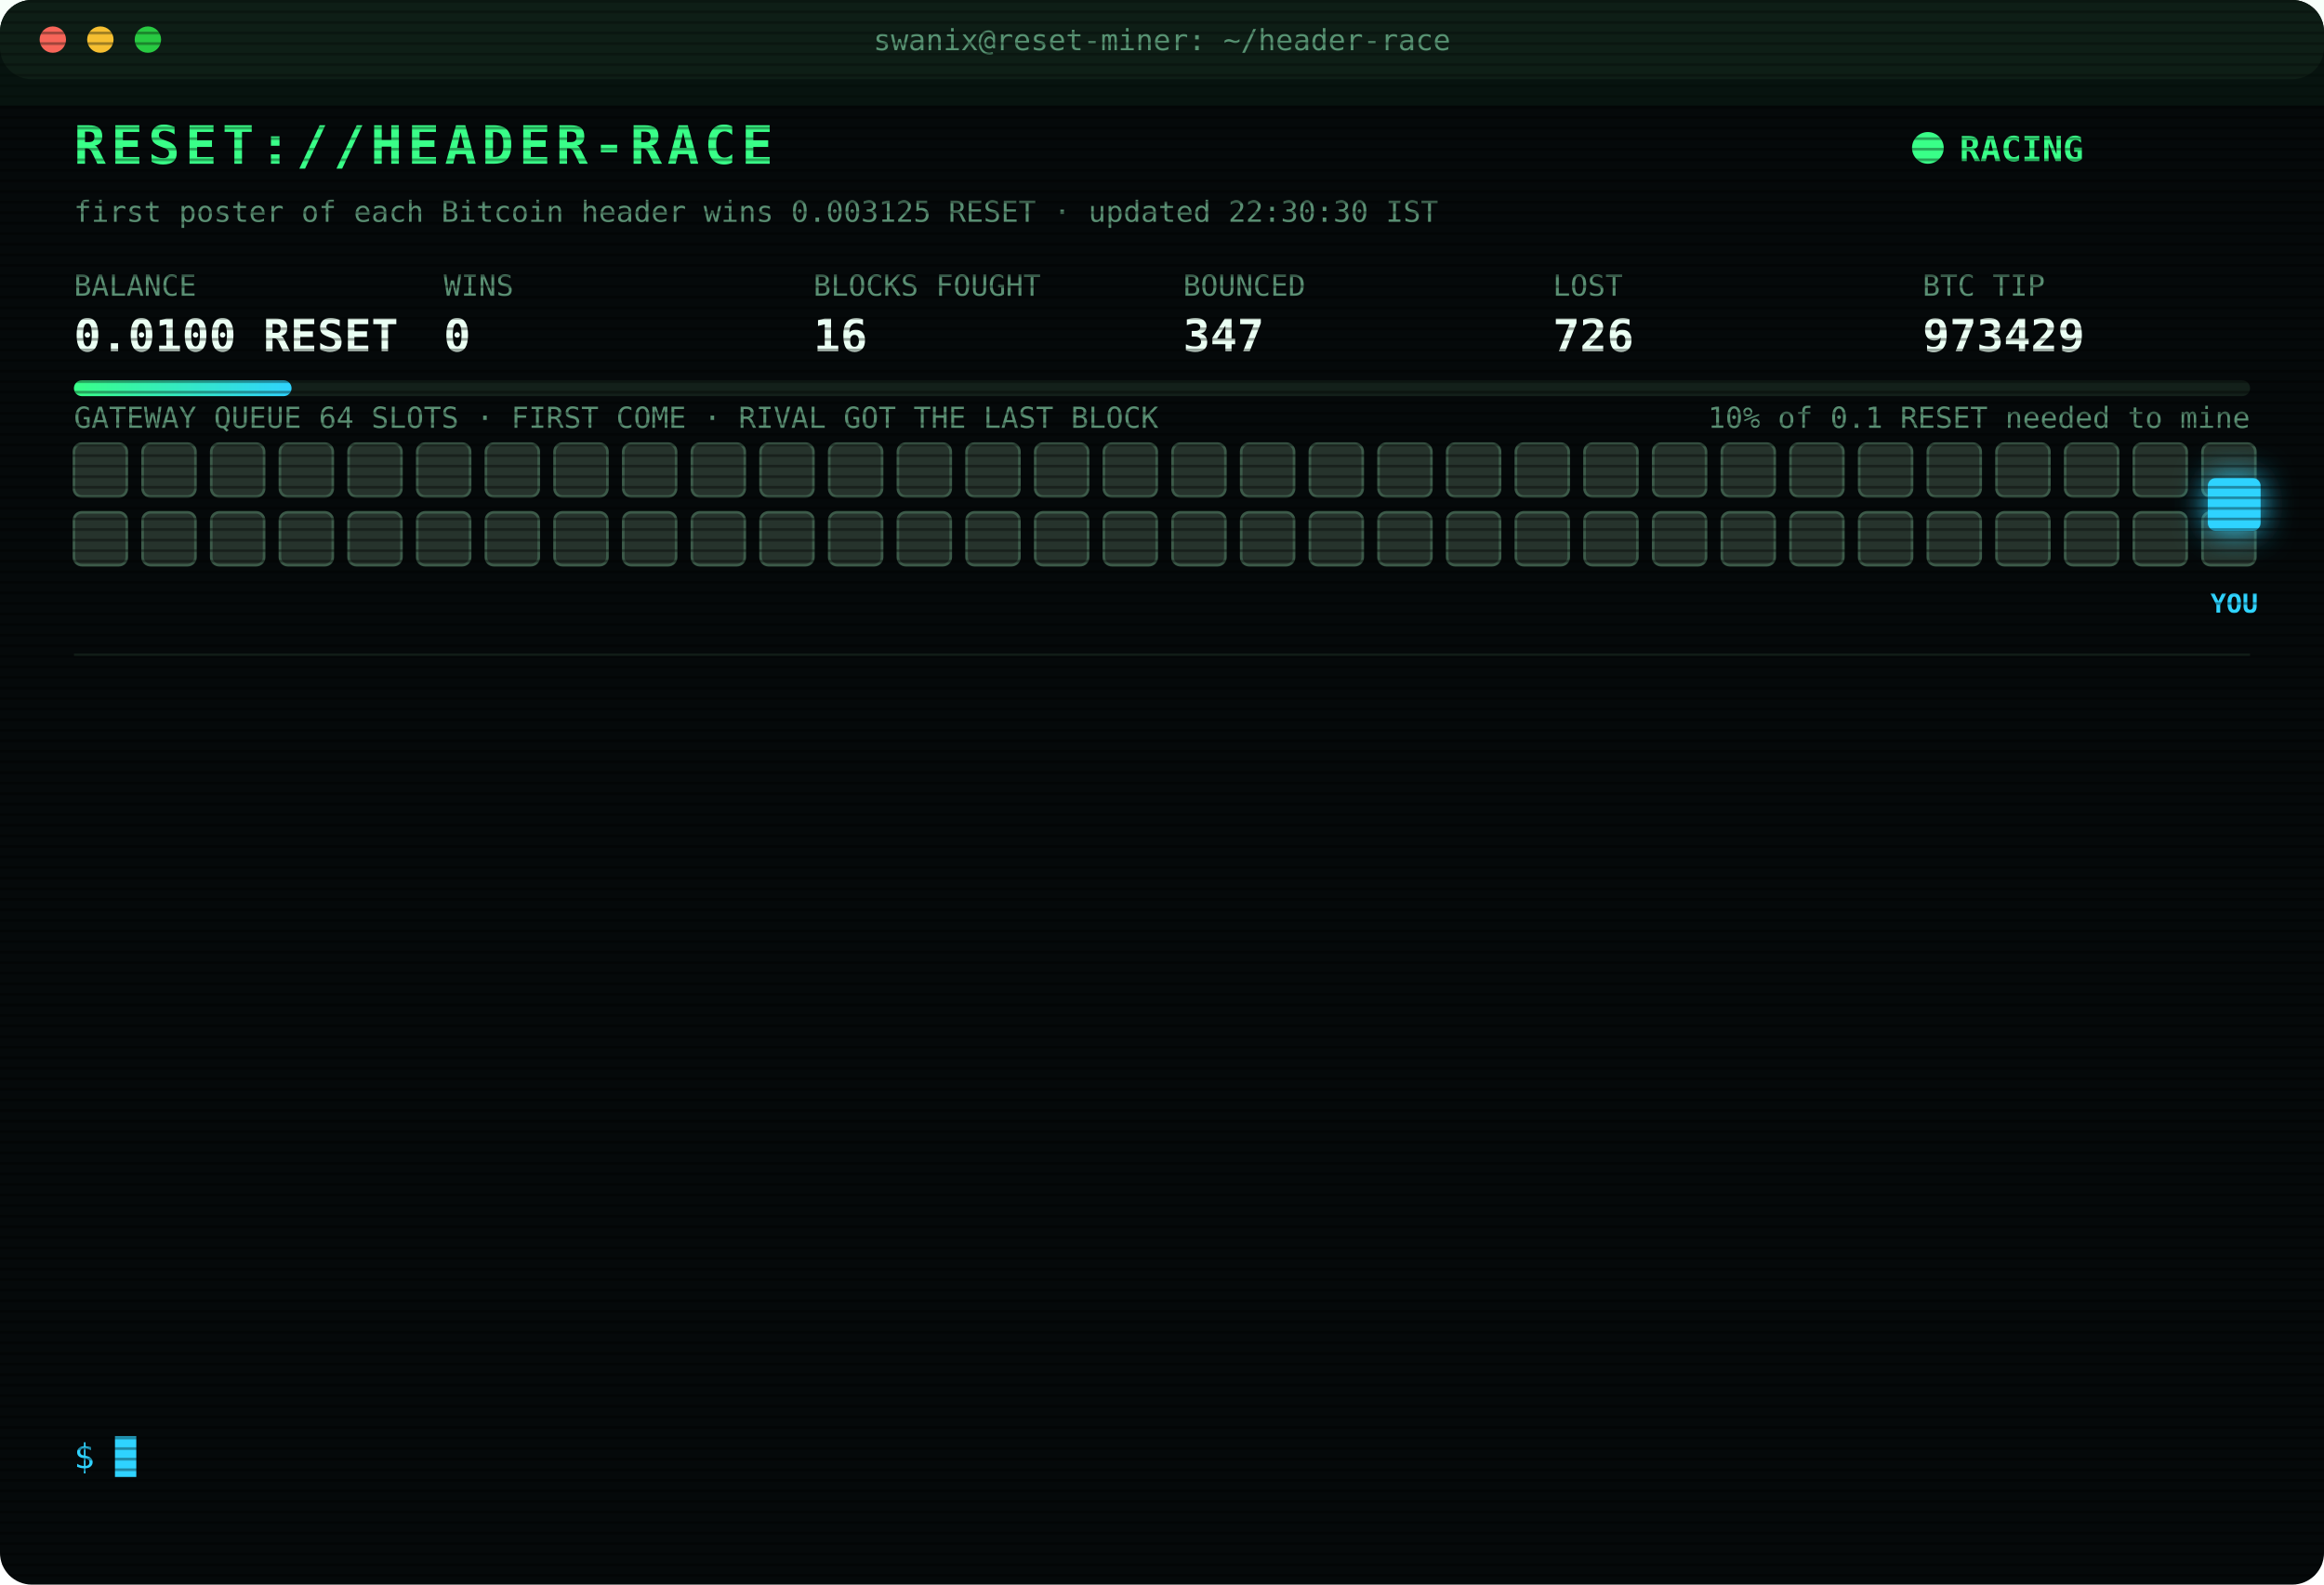
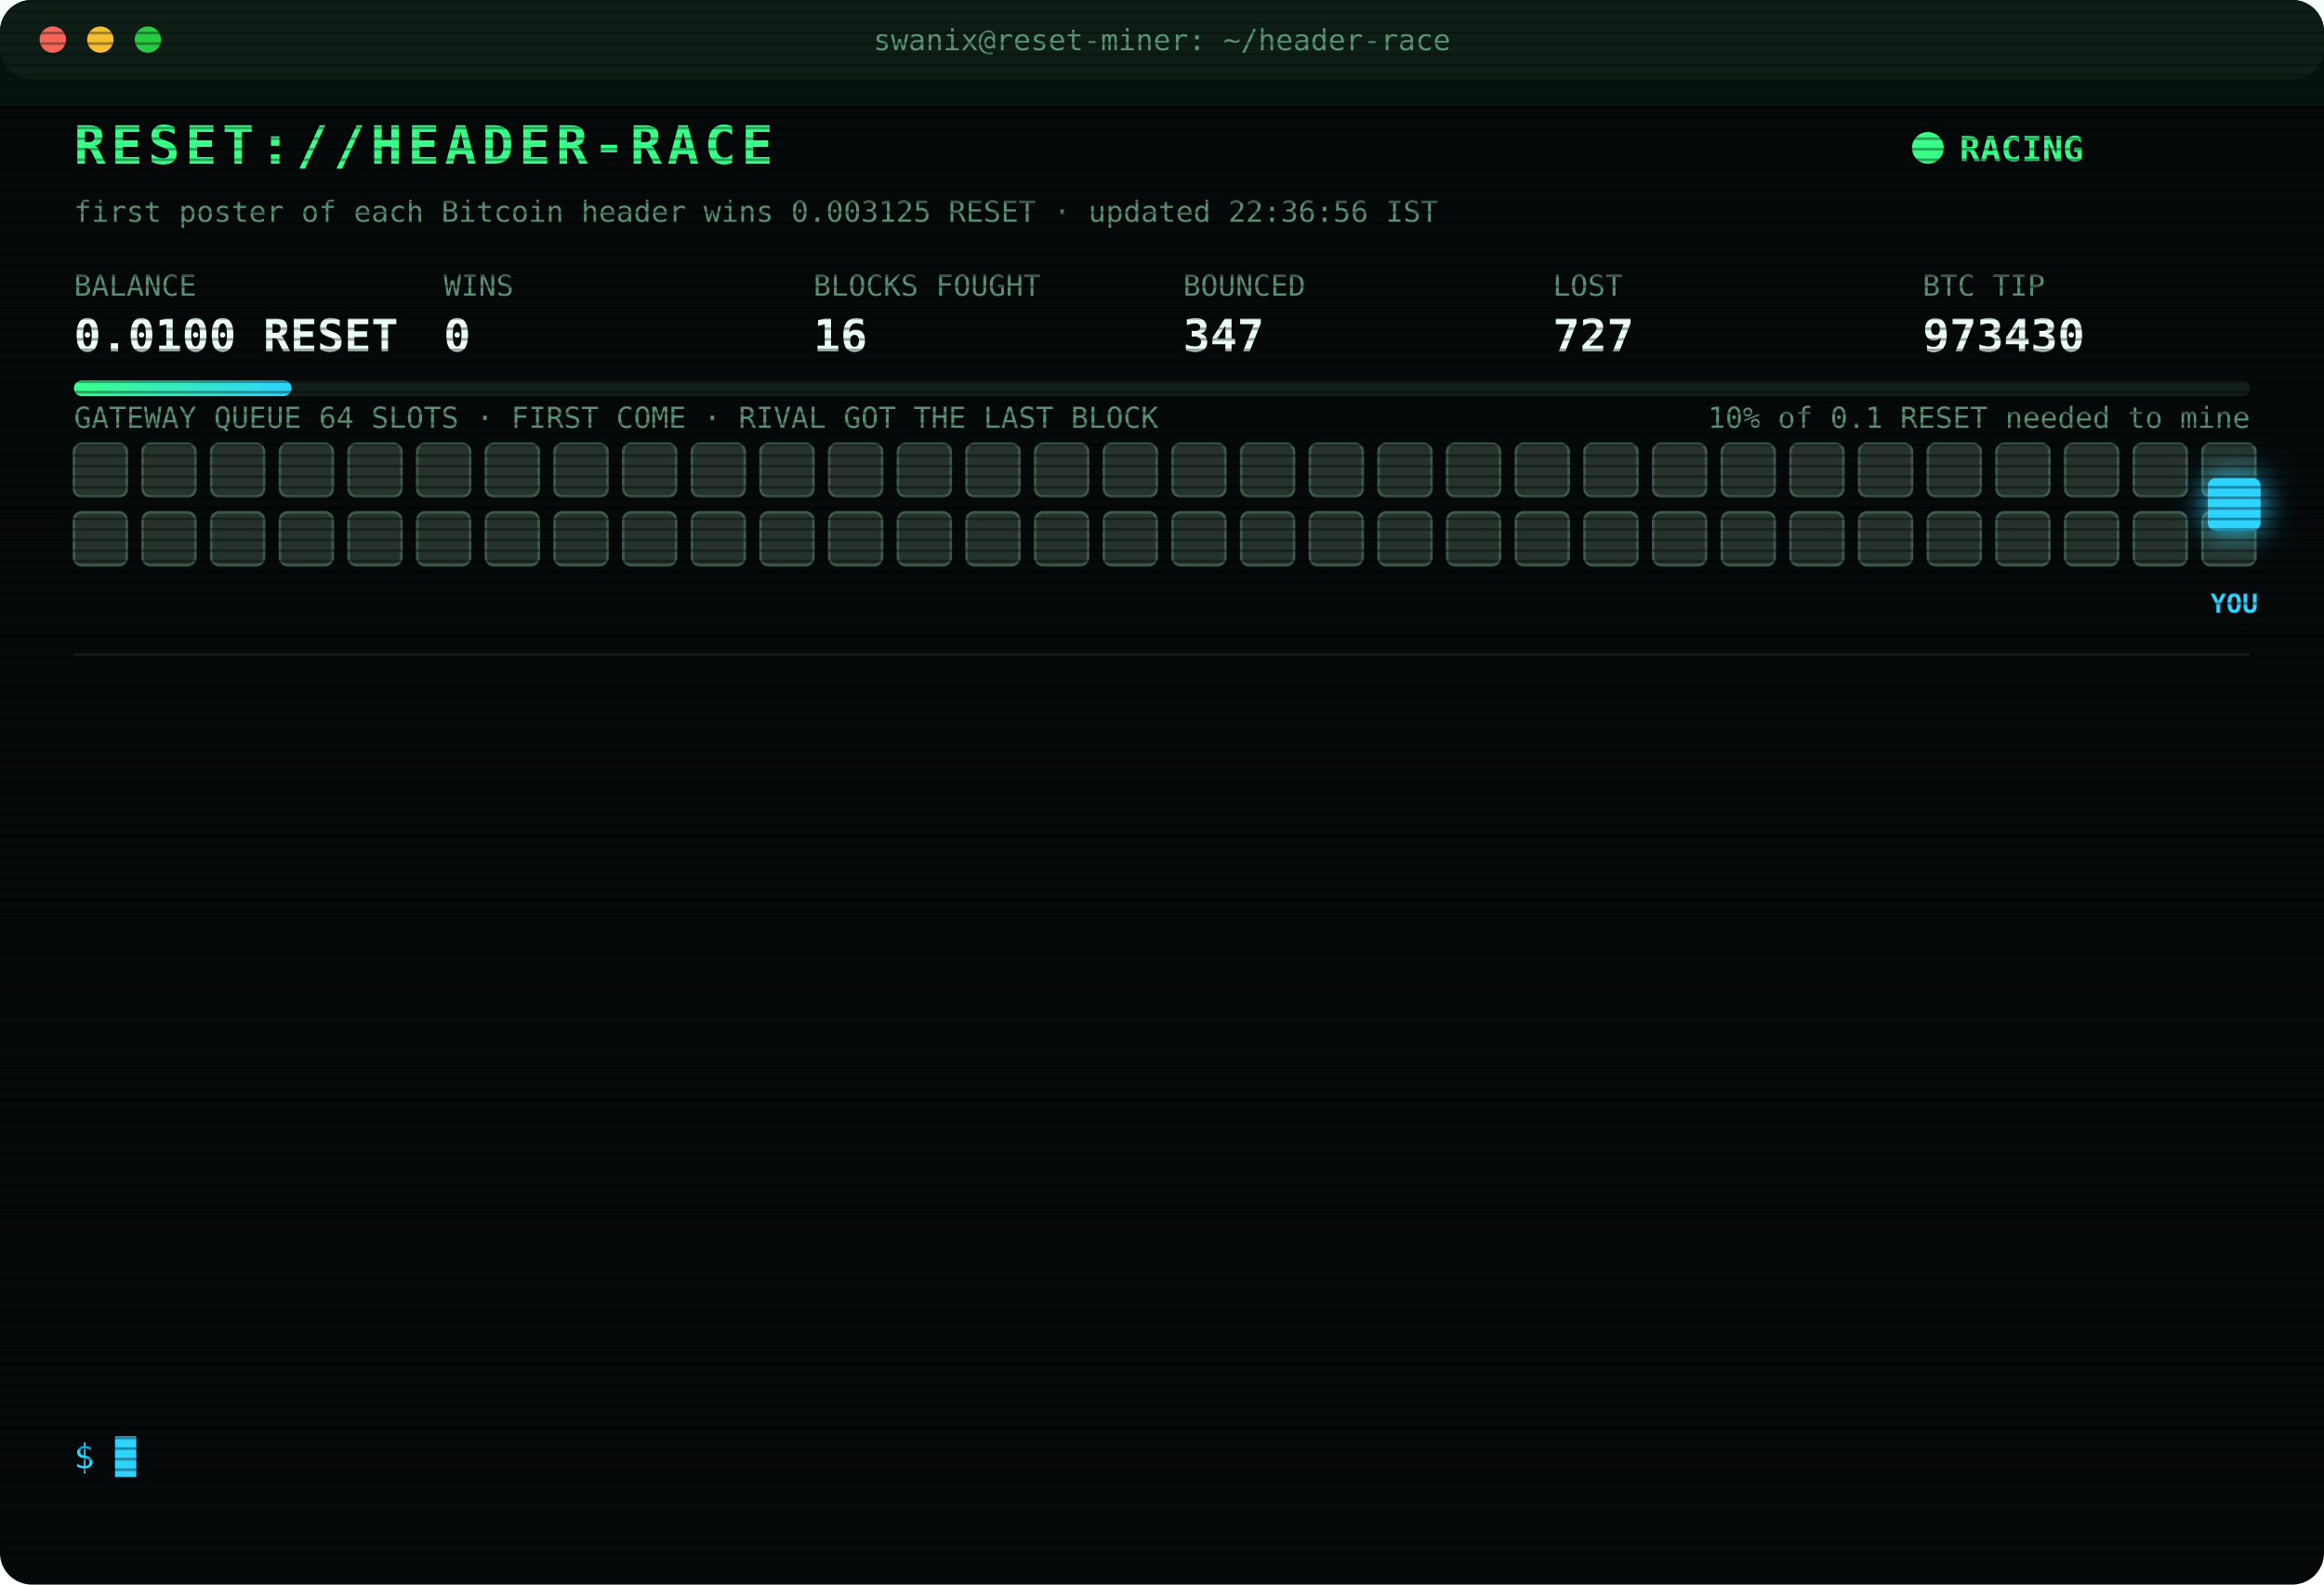
<svg xmlns="http://www.w3.org/2000/svg" width="880" height="600" viewBox="0 0 880 600" font-family="ui-monospace,SFMono-Regular,Menlo,Consolas,monospace">
  <style>
text{font-size:13px;fill:#7CFFB2}
.title{font-size:20px;font-weight:700;fill:#39FF88;letter-spacing:2px;animation:glitch 3s infinite steps(1)}
.sub{fill:#2fd3ff}.k{fill:#5a8f73;font-size:11px}.v{font-size:17px;font-weight:700;fill:#eafff3}
.ts{fill:#3f6b56}.boot{fill:#2fd3ff}.dim{fill:#5a8f73}.bad{fill:#ff4d6d}.warn{fill:#ffd23f}.mag{fill:#ff5cf0}.win{fill:#39FF88;font-weight:700}
.tag{font-size:10px;fill:#2fd3ff;font-weight:700}
.rival{fill:#26332c;stroke:#3c5a49;animation:jam 1.2s infinite alternate}
.idle{fill:#141c18;stroke:#22302a;animation:breathe 4s infinite}
.me{fill:#2fd3ff;filter:drop-shadow(0 0 6px #2fd3ff)}
.hover{animation:nudge 1.1s infinite ease-in-out}.bounce{animation:kick 1.4s infinite}
.ln{opacity:0;animation:in .4s forwards}
.cur{animation:blink 1s infinite steps(1)}
.scan{animation:scan 6s infinite linear}
.led{animation:blink 1.4s infinite}
@keyframes in{from{opacity:0;transform:translateX(-6px)}to{opacity:1;transform:none}}
@keyframes blink{50%{opacity:0}}
@keyframes jam{to{fill:#33463b}}
@keyframes breathe{50%{opacity:.4}}
@keyframes nudge{50%{transform:translateX(-10px)}}
@keyframes kick{0%,100%{transform:none}30%{transform:translateX(-14px)}55%{transform:translateX(10px) translateY(-6px)}}
@keyframes glitch{0%,92%{transform:none}93%{transform:translateX(2px);fill:#ff4d6d}95%{transform:translateX(-2px);fill:#2fd3ff}97%{transform:none}}
@keyframes scan{from{transform:translateY(-40px)}to{transform:translateY(600px)}}
</style>
  <defs>
    <pattern id="sl" width="4" height="4" patternUnits="userSpaceOnUse">
      <rect width="4" height="1" fill="#000" opacity=".35" />
    </pattern>
    <linearGradient id="bar">
      <stop offset="0" stop-color="#39FF88" />
      <stop offset="1" stop-color="#2fd3ff" />
    </linearGradient>
  </defs>
  <rect width="880" height="600" rx="12" fill="#05090a" />
  <rect width="880" height="30" rx="12" fill="#0d1512" />
  <circle cx="20" cy="15" r="5" fill="#ff5f57" />
  <circle cx="38" cy="15" r="5" fill="#febc2e" />
  <circle cx="56" cy="15" r="5" fill="#28c840" />
  <text x="440" y="19" text-anchor="middle" class="k">swanix@reset-miner: ~/header-race</text>
  <text x="28" y="62" class="title">RESET://HEADER-RACE</text>
  <circle class="led" cx="730" cy="56" r="6" fill="#39FF88" />
  <text x="742" y="61" class="win">RACING</text>
-   <text x="28" y="84" class="k">first poster of each Bitcoin header wins 0.003125 RESET · updated 22:30:30 IST</text>
+   <text x="28" y="84" class="k">first poster of each Bitcoin header wins 0.003125 RESET · updated 22:36:56 IST</text>
  <text x="28" y="112" class="k">BALANCE</text>
  <text x="28" y="133" class="v">0.0100 RESET</text>
  <text x="168" y="112" class="k">WINS</text>
  <text x="168" y="133" class="v">0</text>
  <text x="308" y="112" class="k">BLOCKS FOUGHT</text>
  <text x="308" y="133" class="v">16</text>
  <text x="448" y="112" class="k">BOUNCED</text>
  <text x="448" y="133" class="v">347</text>
  <text x="588" y="112" class="k">LOST</text>
-   <text x="588" y="133" class="v">726</text>
+   <text x="588" y="133" class="v">727</text>
  <text x="728" y="112" class="k">BTC TIP</text>
-   <text x="728" y="133" class="v">973429</text>
+   <text x="728" y="133" class="v">973430</text>
  <rect x="28" y="144" width="824" height="6" rx="3" fill="#13201a" />
  <rect x="28" y="144" width="82.4" height="6" rx="3" fill="url(#bar)" />
  <text x="852" y="162" text-anchor="end" class="k">10% of 0.1 RESET needed to mine</text>
  <text x="28" y="162" class="k">GATEWAY QUEUE 64 SLOTS · FIRST COME · RIVAL GOT THE LAST BLOCK</text>
  <rect class="rival" x="28" y="168" width="20" height="20" rx="3" style="animation-delay:0.00s" />
  <rect class="rival" x="54" y="168" width="20" height="20" rx="3" style="animation-delay:0.05s" />
  <rect class="rival" x="80" y="168" width="20" height="20" rx="3" style="animation-delay:0.10s" />
  <rect class="rival" x="106" y="168" width="20" height="20" rx="3" style="animation-delay:0.15s" />
  <rect class="rival" x="132" y="168" width="20" height="20" rx="3" style="animation-delay:0.20s" />
  <rect class="rival" x="158" y="168" width="20" height="20" rx="3" style="animation-delay:0.25s" />
  <rect class="rival" x="184" y="168" width="20" height="20" rx="3" style="animation-delay:0.30s" />
  <rect class="rival" x="210" y="168" width="20" height="20" rx="3" style="animation-delay:0.35s" />
  <rect class="rival" x="236" y="168" width="20" height="20" rx="3" style="animation-delay:0.40s" />
  <rect class="rival" x="262" y="168" width="20" height="20" rx="3" style="animation-delay:0.45s" />
  <rect class="rival" x="288" y="168" width="20" height="20" rx="3" style="animation-delay:0.50s" />
  <rect class="rival" x="314" y="168" width="20" height="20" rx="3" style="animation-delay:0.55s" />
  <rect class="rival" x="340" y="168" width="20" height="20" rx="3" style="animation-delay:0.60s" />
  <rect class="rival" x="366" y="168" width="20" height="20" rx="3" style="animation-delay:0.65s" />
  <rect class="rival" x="392" y="168" width="20" height="20" rx="3" style="animation-delay:0.70s" />
  <rect class="rival" x="418" y="168" width="20" height="20" rx="3" style="animation-delay:0.75s" />
  <rect class="rival" x="444" y="168" width="20" height="20" rx="3" style="animation-delay:0.80s" />
  <rect class="rival" x="470" y="168" width="20" height="20" rx="3" style="animation-delay:0.85s" />
  <rect class="rival" x="496" y="168" width="20" height="20" rx="3" style="animation-delay:0.90s" />
  <rect class="rival" x="522" y="168" width="20" height="20" rx="3" style="animation-delay:0.95s" />
  <rect class="rival" x="548" y="168" width="20" height="20" rx="3" style="animation-delay:1.00s" />
  <rect class="rival" x="574" y="168" width="20" height="20" rx="3" style="animation-delay:1.05s" />
  <rect class="rival" x="600" y="168" width="20" height="20" rx="3" style="animation-delay:1.10s" />
  <rect class="rival" x="626" y="168" width="20" height="20" rx="3" style="animation-delay:1.15s" />
  <rect class="rival" x="652" y="168" width="20" height="20" rx="3" style="animation-delay:1.20s" />
  <rect class="rival" x="678" y="168" width="20" height="20" rx="3" style="animation-delay:1.25s" />
  <rect class="rival" x="704" y="168" width="20" height="20" rx="3" style="animation-delay:1.30s" />
  <rect class="rival" x="730" y="168" width="20" height="20" rx="3" style="animation-delay:1.35s" />
  <rect class="rival" x="756" y="168" width="20" height="20" rx="3" style="animation-delay:1.40s" />
  <rect class="rival" x="782" y="168" width="20" height="20" rx="3" style="animation-delay:1.45s" />
  <rect class="rival" x="808" y="168" width="20" height="20" rx="3" style="animation-delay:1.50s" />
  <rect class="rival" x="834" y="168" width="20" height="20" rx="3" style="animation-delay:1.55s" />
  <rect class="rival" x="28" y="194" width="20" height="20" rx="3" style="animation-delay:1.60s" />
  <rect class="rival" x="54" y="194" width="20" height="20" rx="3" style="animation-delay:1.65s" />
  <rect class="rival" x="80" y="194" width="20" height="20" rx="3" style="animation-delay:1.70s" />
  <rect class="rival" x="106" y="194" width="20" height="20" rx="3" style="animation-delay:1.75s" />
  <rect class="rival" x="132" y="194" width="20" height="20" rx="3" style="animation-delay:1.80s" />
  <rect class="rival" x="158" y="194" width="20" height="20" rx="3" style="animation-delay:1.85s" />
  <rect class="rival" x="184" y="194" width="20" height="20" rx="3" style="animation-delay:1.90s" />
  <rect class="rival" x="210" y="194" width="20" height="20" rx="3" style="animation-delay:1.95s" />
  <rect class="rival" x="236" y="194" width="20" height="20" rx="3" style="animation-delay:2.00s" />
  <rect class="rival" x="262" y="194" width="20" height="20" rx="3" style="animation-delay:2.05s" />
  <rect class="rival" x="288" y="194" width="20" height="20" rx="3" style="animation-delay:2.10s" />
  <rect class="rival" x="314" y="194" width="20" height="20" rx="3" style="animation-delay:2.15s" />
  <rect class="rival" x="340" y="194" width="20" height="20" rx="3" style="animation-delay:2.20s" />
  <rect class="rival" x="366" y="194" width="20" height="20" rx="3" style="animation-delay:2.25s" />
  <rect class="rival" x="392" y="194" width="20" height="20" rx="3" style="animation-delay:2.30s" />
  <rect class="rival" x="418" y="194" width="20" height="20" rx="3" style="animation-delay:2.35s" />
  <rect class="rival" x="444" y="194" width="20" height="20" rx="3" style="animation-delay:2.40s" />
  <rect class="rival" x="470" y="194" width="20" height="20" rx="3" style="animation-delay:2.45s" />
  <rect class="rival" x="496" y="194" width="20" height="20" rx="3" style="animation-delay:2.50s" />
  <rect class="rival" x="522" y="194" width="20" height="20" rx="3" style="animation-delay:2.55s" />
  <rect class="rival" x="548" y="194" width="20" height="20" rx="3" style="animation-delay:2.60s" />
  <rect class="rival" x="574" y="194" width="20" height="20" rx="3" style="animation-delay:2.65s" />
  <rect class="rival" x="600" y="194" width="20" height="20" rx="3" style="animation-delay:2.70s" />
  <rect class="rival" x="626" y="194" width="20" height="20" rx="3" style="animation-delay:2.75s" />
  <rect class="rival" x="652" y="194" width="20" height="20" rx="3" style="animation-delay:2.80s" />
  <rect class="rival" x="678" y="194" width="20" height="20" rx="3" style="animation-delay:2.85s" />
  <rect class="rival" x="704" y="194" width="20" height="20" rx="3" style="animation-delay:2.90s" />
  <rect class="rival" x="730" y="194" width="20" height="20" rx="3" style="animation-delay:2.95s" />
  <rect class="rival" x="756" y="194" width="20" height="20" rx="3" style="animation-delay:3.00s" />
  <rect class="rival" x="782" y="194" width="20" height="20" rx="3" style="animation-delay:3.05s" />
  <rect class="rival" x="808" y="194" width="20" height="20" rx="3" style="animation-delay:3.10s" />
  <rect class="rival" x="834" y="194" width="20" height="20" rx="3" style="animation-delay:3.15s" />
  <g class="hover">
    <rect class="me" x="836" y="181" width="20" height="20" rx="3" />
    <text class="tag" x="846" y="232" text-anchor="middle">YOU</text>
  </g>
  <line x1="28" x2="852" y1="248" y2="248" stroke="#13201a" />
  <g class="ln" style="animation-delay:0.40s">
    <text x="28" y="270" class="ts">21:50:07</text>
-     <text x="104" y="270" class="bad">[GATEWAY DOWN] no response · 1770ms</text>
+     <text x="104" y="270" class="bad">[GATEWAY DOWN] no response · 779ms</text>
  </g>
  <g class="ln" style="animation-delay:0.65s">
-     <text x="28" y="292" class="ts">21:50:07</text>
-     <text x="104" y="292" class="bad">[GATEWAY DOWN] no response · 779ms</text>
+     <text x="28" y="292" class="ts">21:50:08</text>
+     <text x="104" y="292" class="bad">[GATEWAY DOWN] no response · 775ms</text>
  </g>
  <g class="ln" style="animation-delay:0.90s">
-     <text x="28" y="314" class="ts">21:50:08</text>
-     <text x="104" y="314" class="bad">[GATEWAY DOWN] no response · 775ms</text>
+     <text x="28" y="314" class="ts">21:50:12</text>
+     <text x="104" y="314" class="bad">[LOST] #973422 taken by a rival miner</text>
  </g>
  <g class="ln" style="animation-delay:1.15s">
-     <text x="28" y="336" class="ts">21:50:12</text>
-     <text x="104" y="336" class="bad">[LOST] #973422 taken by a rival miner</text>
+     <text x="28" y="336" class="ts">21:54:30</text>
+     <text x="104" y="336" class="bad">[GATEWAY DOWN] no response · 1071ms</text>
  </g>
  <g class="ln" style="animation-delay:1.40s">
-     <text x="28" y="358" class="ts">21:54:30</text>
-     <text x="104" y="358" class="bad">[GATEWAY DOWN] no response · 1071ms</text>
+     <text x="28" y="358" class="ts">21:54:31</text>
+     <text x="104" y="358" class="bad">[GATEWAY DOWN] no response · 1002ms</text>
  </g>
  <g class="ln" style="animation-delay:1.65s">
-     <text x="28" y="380" class="ts">21:54:31</text>
-     <text x="104" y="380" class="bad">[GATEWAY DOWN] no response · 1002ms</text>
+     <text x="28" y="380" class="ts">21:54:32</text>
+     <text x="104" y="380" class="bad">[GATEWAY DOWN] no response · 744ms</text>
  </g>
  <g class="ln" style="animation-delay:1.90s">
    <text x="28" y="402" class="ts">21:54:32</text>
-     <text x="104" y="402" class="bad">[GATEWAY DOWN] no response · 744ms</text>
+     <text x="104" y="402" class="bad">[LOST] #973423 taken by a rival miner</text>
  </g>
  <g class="ln" style="animation-delay:2.15s">
-     <text x="28" y="424" class="ts">21:54:32</text>
-     <text x="104" y="424" class="bad">[LOST] #973423 taken by a rival miner</text>
+     <text x="28" y="424" class="ts">22:01:17</text>
+     <text x="104" y="424" class="bad">[LOST] #973424 taken by a rival miner</text>
  </g>
  <g class="ln" style="animation-delay:2.40s">
-     <text x="28" y="446" class="ts">22:01:17</text>
-     <text x="104" y="446" class="bad">[LOST] #973424 taken by a rival miner</text>
+     <text x="28" y="446" class="ts">22:08:24</text>
+     <text x="104" y="446" class="bad">[LOST] #973425 taken by a rival miner</text>
  </g>
  <g class="ln" style="animation-delay:2.65s">
-     <text x="28" y="468" class="ts">22:08:24</text>
-     <text x="104" y="468" class="bad">[LOST] #973425 taken by a rival miner</text>
+     <text x="28" y="468" class="ts">22:11:03</text>
+     <text x="104" y="468" class="bad">[LOST] #973426 taken by a rival miner</text>
  </g>
  <g class="ln" style="animation-delay:2.90s">
-     <text x="28" y="490" class="ts">22:11:03</text>
-     <text x="104" y="490" class="bad">[LOST] #973426 taken by a rival miner</text>
+     <text x="28" y="490" class="ts">22:13:14</text>
+     <text x="104" y="490" class="bad">[LOST] #973427 taken by a rival miner</text>
  </g>
  <g class="ln" style="animation-delay:3.15s">
-     <text x="28" y="512" class="ts">22:13:14</text>
-     <text x="104" y="512" class="bad">[LOST] #973427 taken by a rival miner</text>
+     <text x="28" y="512" class="ts">22:19:25</text>
+     <text x="104" y="512" class="bad">[LOST] #973429 taken by a rival miner</text>
  </g>
  <g class="ln" style="animation-delay:3.40s">
-     <text x="28" y="534" class="ts">22:19:25</text>
-     <text x="104" y="534" class="bad">[LOST] #973429 taken by a rival miner</text>
+     <text x="28" y="534" class="ts">22:36:56</text>
+     <text x="104" y="534" class="bad">[LOST] #973430 taken by a rival miner</text>
  </g>
  <text x="28" y="556" class="sub">$ <tspan class="cur">█</tspan>
  </text>
  <rect width="880" height="600" rx="12" fill="url(#sl)" pointer-events="none" />
  <rect class="scan" width="880" height="40" fill="#39FF88" opacity=".04" />
</svg>
